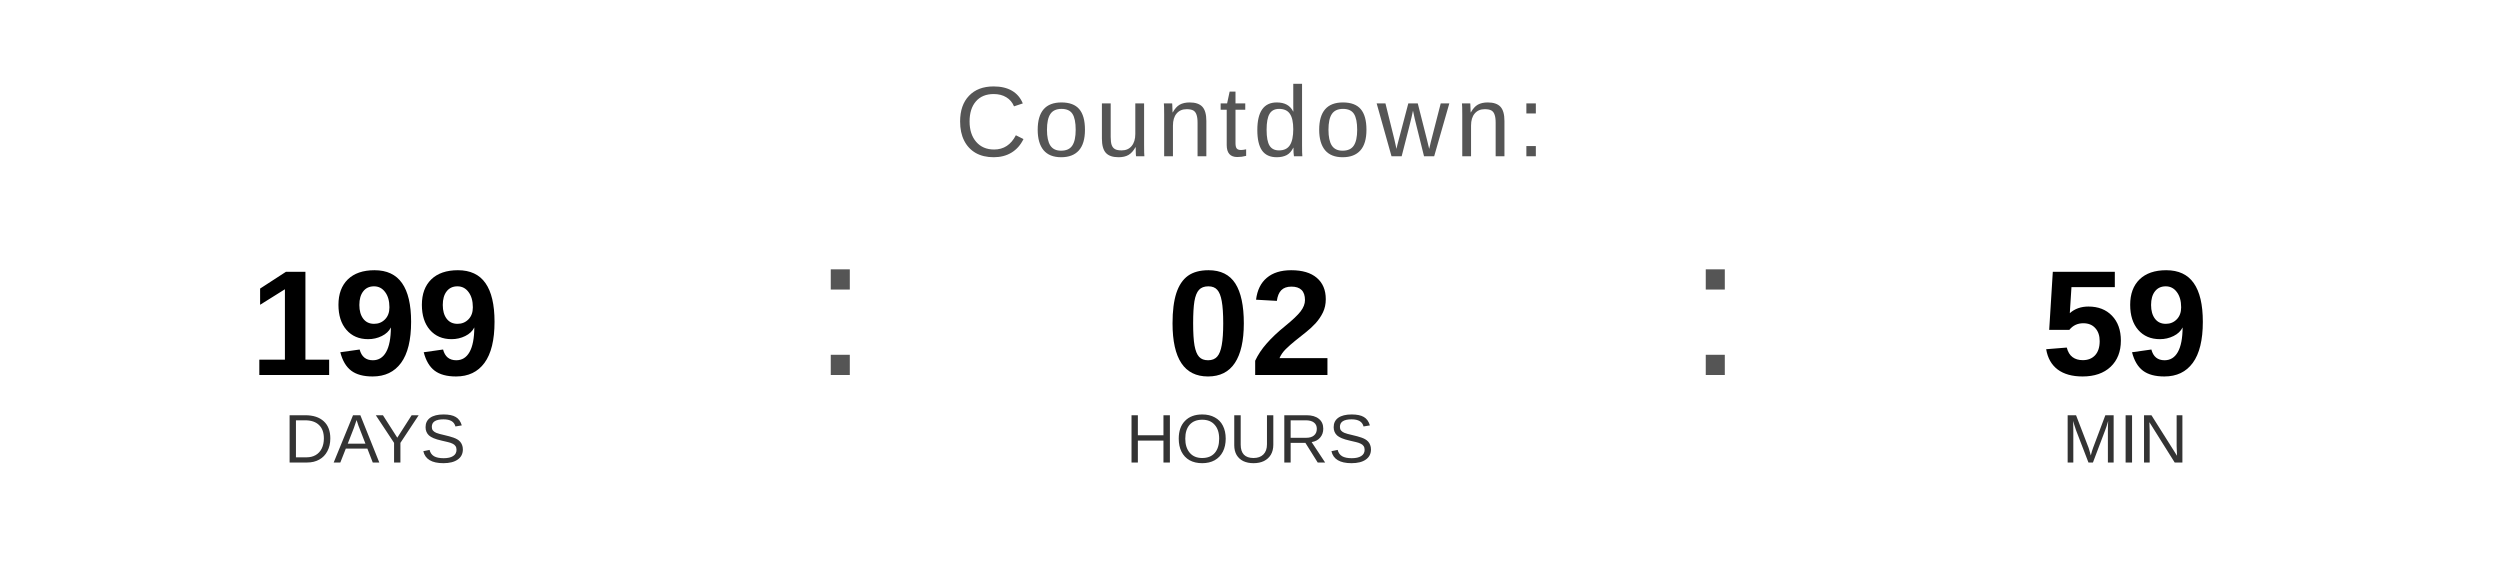
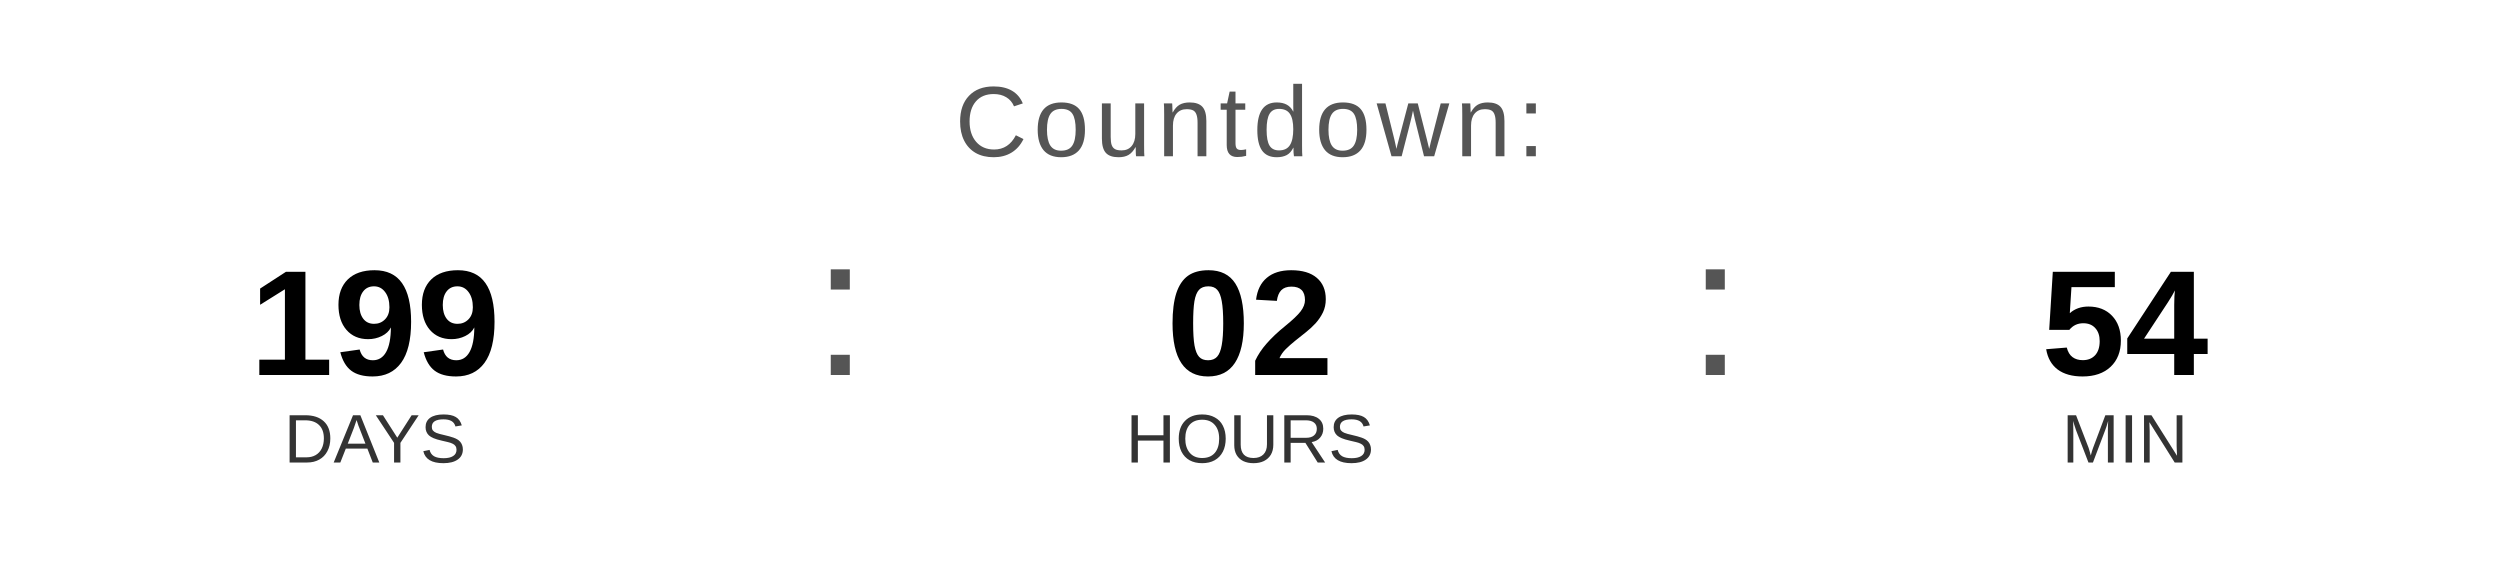
<svg xmlns="http://www.w3.org/2000/svg" width="400" height="90" viewBox="0 0 400 90">
  <text x="200" y="25" font-family="Arial, Helvetica, sans-serif" font-size="16" fill="#555555" text-anchor="middle" letter-spacing="1">
    Countdown:
  </text>
  <text x="60" y="60" font-family="Arial, Helvetica, sans-serif" font-size="24" font-weight="bold" fill="#000000" text-anchor="middle">199</text>
  <text x="60" y="74" font-family="Arial, Helvetica, sans-serif" font-size="11" fill="#333333" text-anchor="middle">DAYS</text>
  <text x="130" y="60" font-family="Arial, sans-serif" font-size="32" fill="#555555">:</text>
  <text x="200" y="60" font-family="Arial, Helvetica, sans-serif" font-size="24" font-weight="bold" fill="#000000" text-anchor="middle">02</text>
  <text x="200" y="74" font-family="Arial, Helvetica, sans-serif" font-size="11" fill="#333333" text-anchor="middle">HOURS</text>
  <text x="270" y="60" font-family="Arial, sans-serif" font-size="32" fill="#555555">:</text>
-   <text x="340" y="60" font-family="Arial, Helvetica, sans-serif" font-size="24" font-weight="bold" fill="#000000" text-anchor="middle">59</text>
+   <text x="340" y="60" font-family="Arial, Helvetica, sans-serif" font-size="24" font-weight="bold" fill="#000000" text-anchor="middle">54</text>
  <text x="340" y="74" font-family="Arial, Helvetica, sans-serif" font-size="11" fill="#333333" text-anchor="middle">MIN</text>
</svg>
